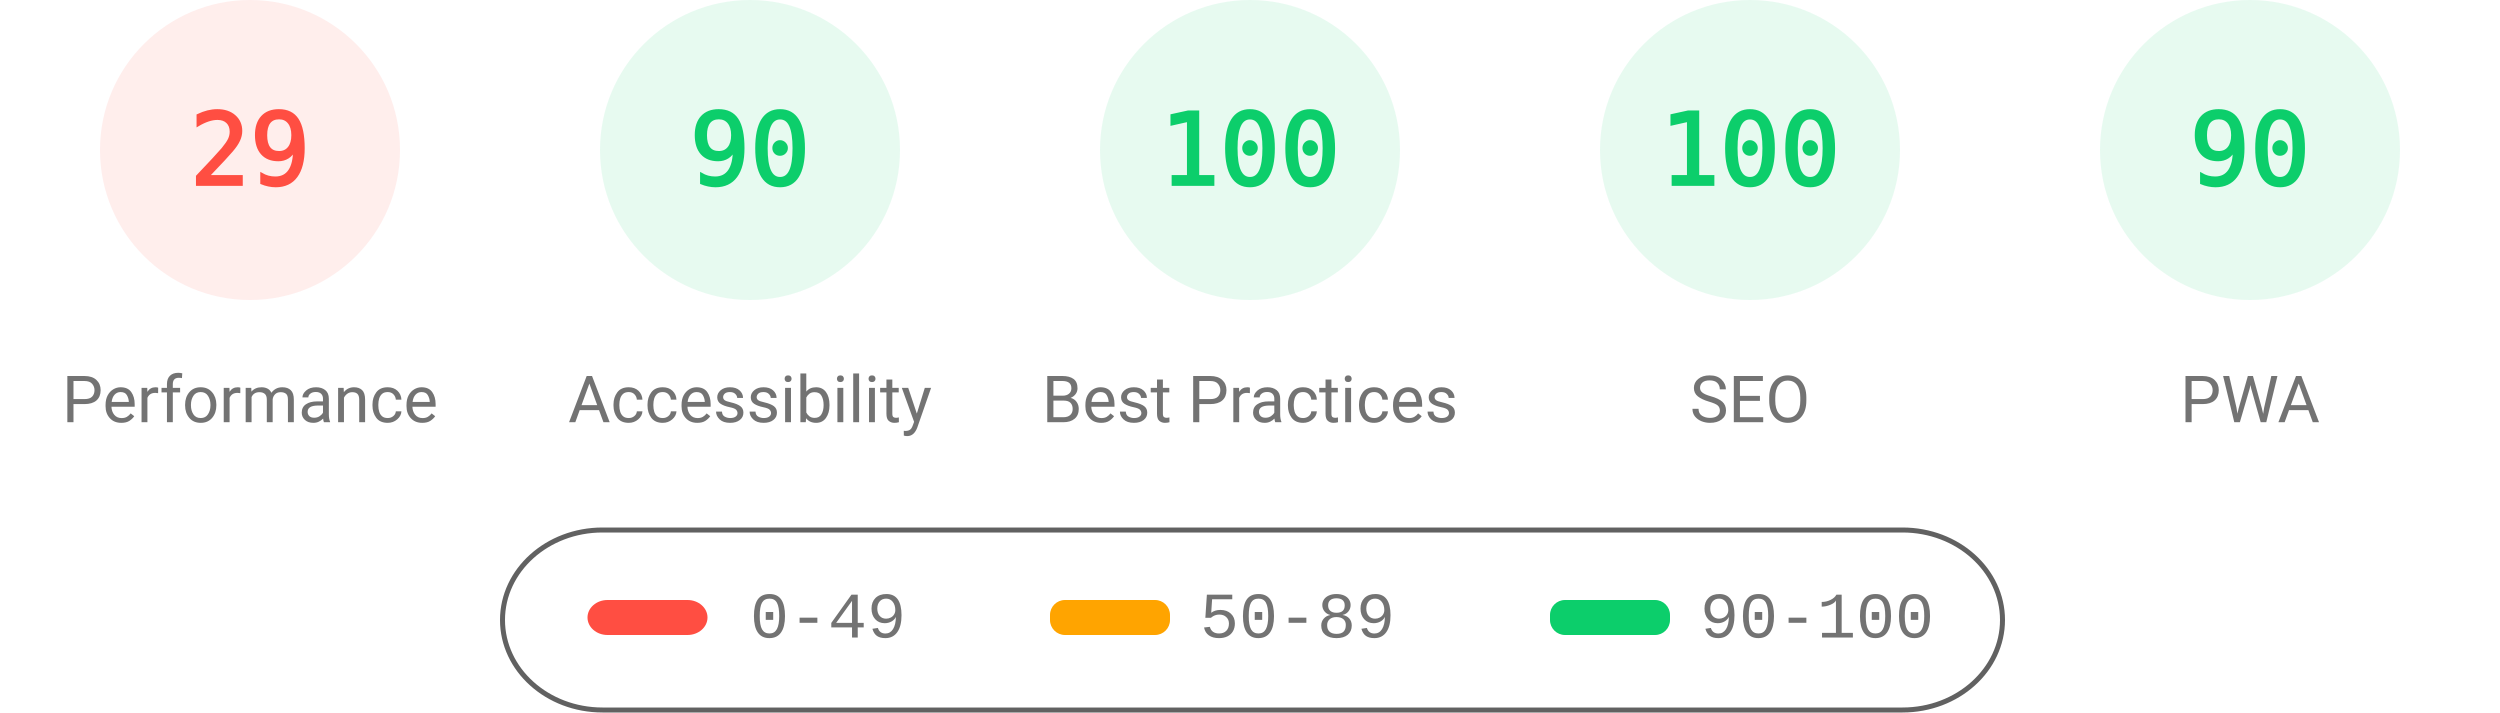
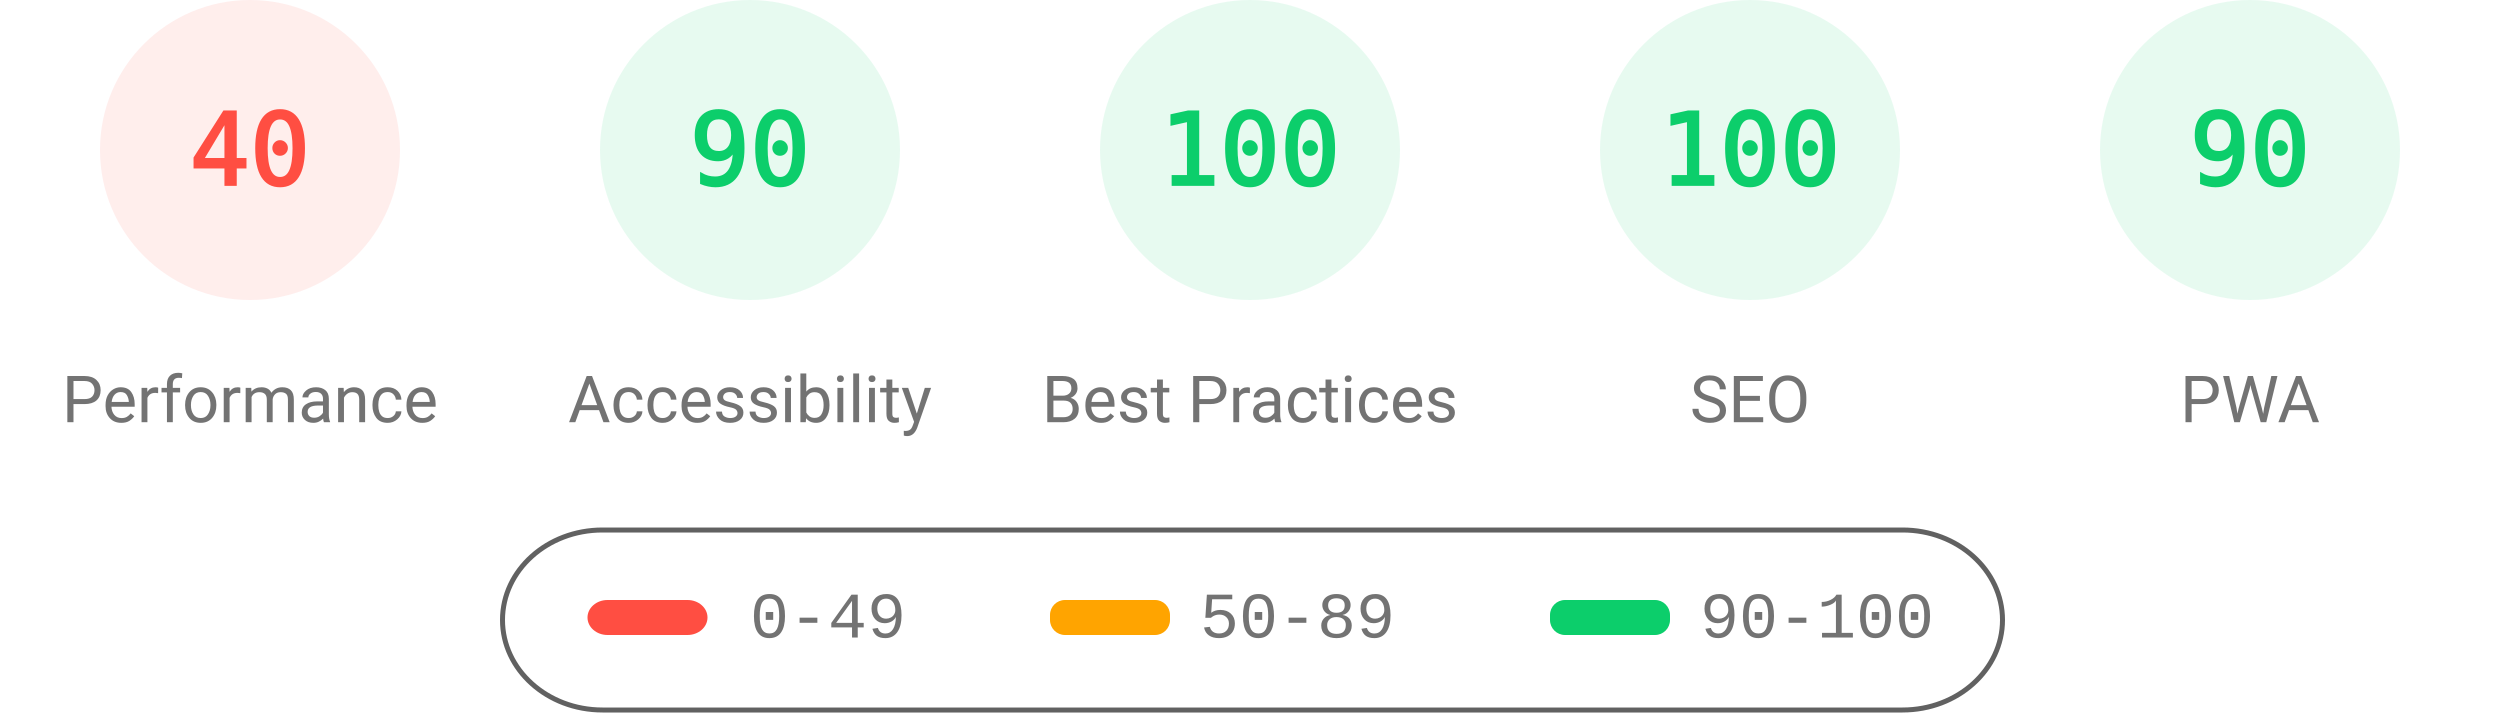
<svg xmlns="http://www.w3.org/2000/svg" fill="none" width="1000" height="285">
  <style>.gauge-base{opacity:.1}.gauge-arc{fill:none;animation-delay:250ms;stroke-linecap:round;transform:rotate(-90deg);transform-origin:100px 60px;animation:load-gauge 1s ease forwards}.guage-text{font-size:40px;font-family:monospace;text-align:center}.guage-red{color:#ff4e42;fill:#ff4e42;stroke:#ff4e42}.guage-orange{color:#ffa400;fill:#ffa400;stroke:#ffa400}.guage-green{color:#0cce6b;fill:#0cce6b;stroke:#0cce6b}.guage-undefined{color:#5c5c5c;fill:#5c5c5c;stroke:#5c5c5c}.guage-title{color:#737373;fill:#737373;stroke:none;font-size:26px;line-height:26px;font-family:Roboto,Halvetica,Arial,sans-serif}@keyframes load-gauge{from{stroke-dasharray:0 352.858}}</style>
  <svg class="guage-div guage-perf guage-red" viewBox="0 0 200 200" width="200" height="200">
    <circle class="gauge-base" r="56" cx="100" cy="60" stroke-width="8" />
-     <circle class="gauge-arc guage-arc-1" r="56" cx="100" cy="60" stroke-width="8" style="stroke-dasharray:102.039,351.858" />
-     <text class="guage-text" x="100" y="60" alignment-baseline="central" dominant-baseline="central" text-anchor="middle">29</text>
+     <circle class="gauge-arc guage-arc-1" r="56" cx="100" cy="60" stroke-width="8" style="stroke-dasharray:140.743,351.858" />
+     <text class="guage-text" x="100" y="60" alignment-baseline="central" dominant-baseline="central" text-anchor="middle">40</text>
    <text class="guage-title" x="100" y="160" alignment-baseline="central" dominant-baseline="central" text-anchor="middle">Performance</text>
  </svg>
  <svg class="guage-div guage-acc guage-green" viewBox="0 0 200 200" width="200" height="200" x="200">
    <circle class="gauge-base" r="56" cx="100" cy="60" stroke-width="8" />
    <circle class="gauge-arc guage-arc-2" r="56" cx="100" cy="60" stroke-width="8" style="stroke-dasharray:316.672,351.858" />
    <text class="guage-text" x="100" y="60" alignment-baseline="central" dominant-baseline="central" text-anchor="middle">90</text>
    <text class="guage-title" x="100" y="160" alignment-baseline="central" dominant-baseline="central" text-anchor="middle">Accessibility</text>
  </svg>
  <svg class="guage-div guage-best guage-green" viewBox="0 0 200 200" width="200" height="200" x="400">
    <circle class="gauge-base" r="56" cx="100" cy="60" stroke-width="8" />
    <circle class="gauge-arc guage-arc-3" r="56" cx="100" cy="60" stroke-width="8" style="stroke-dasharray:351.858,351.858" />
    <text class="guage-text" x="100" y="60" alignment-baseline="central" dominant-baseline="central" text-anchor="middle">100</text>
    <text class="guage-title" x="100" y="160" alignment-baseline="central" dominant-baseline="central" text-anchor="middle">Best Practices</text>
  </svg>
  <svg class="guage-div guage-seo guage-green" viewBox="0 0 200 200" width="200" height="200" x="600">
    <circle class="gauge-base" r="56" cx="100" cy="60" stroke-width="8" />
    <circle class="gauge-arc guage-arc-4" r="56" cx="100" cy="60" stroke-width="8" style="stroke-dasharray:351.858,351.858" />
    <text class="guage-text" x="100" y="60" alignment-baseline="central" dominant-baseline="central" text-anchor="middle">100</text>
    <text class="guage-title" x="100" y="160" alignment-baseline="central" dominant-baseline="central" text-anchor="middle">SEO</text>
  </svg>
  <svg class="guage-div guage-pwa guage-green" viewBox="0 0 200 200" width="200" height="200" x="800">
    <circle class="gauge-base" r="56" cx="100" cy="60" stroke-width="8" />
    <circle class="gauge-arc guage-arc-4" r="56" cx="100" cy="60" stroke-width="8" style="stroke-dasharray:316.672,351.858" />
    <text class="guage-text" x="100" y="60" alignment-baseline="central" dominant-baseline="central" text-anchor="middle">90</text>
    <text class="guage-title" x="100" y="160" alignment-baseline="central" dominant-baseline="central" text-anchor="middle">PWA</text>
  </svg>
  <svg width="604" height="76" x="200" y="210">
    <path fill="none" id="canvas_background" d="M-1-1h604v80H-1z" />
    <rect fill-opacity="0" stroke="#616161" stroke-width="2" rx="40" id="svg_2" height="72" width="600" y="2" x="1" fill="#000" />
    <rect stroke="#000" rx="8" id="svg_3" height="14" width="48" y="30" x="35" stroke-opacity="null" stroke-width="0" fill="#ff4e42" />
    <rect stroke="#000" rx="6" id="svg_4" height="14" width="48" y="30" x="220" stroke-opacity="null" stroke-width="0" fill="#ffa400" />
    <rect stroke="#000" rx="6" id="svg_5" height="14" width="48" y="30" x="420" stroke-opacity="null" stroke-width="0" fill="#0cce6b" />
    <text xml:space="preserve" text-anchor="start" font-family="'Courier New', Courier, monospace" font-size="26" id="svg_6" y="45" x="100" stroke-opacity="null" stroke-width="0" stroke="#000" fill="#737373">0-49</text>
    <text xml:space="preserve" text-anchor="start" font-family="'Courier New', Courier, monospace" font-size="26" id="svg_7" y="45" x="280" stroke-opacity="null" stroke-width="0" stroke="#000" fill="#737373">50-89</text>
    <text xml:space="preserve" text-anchor="start" font-family="'Courier New', Courier, monospace" font-size="26" id="svg_8" y="45" x="480" stroke-opacity="null" stroke-width="0" stroke="#000" fill="#737373">90-100</text>
  </svg>
</svg>
